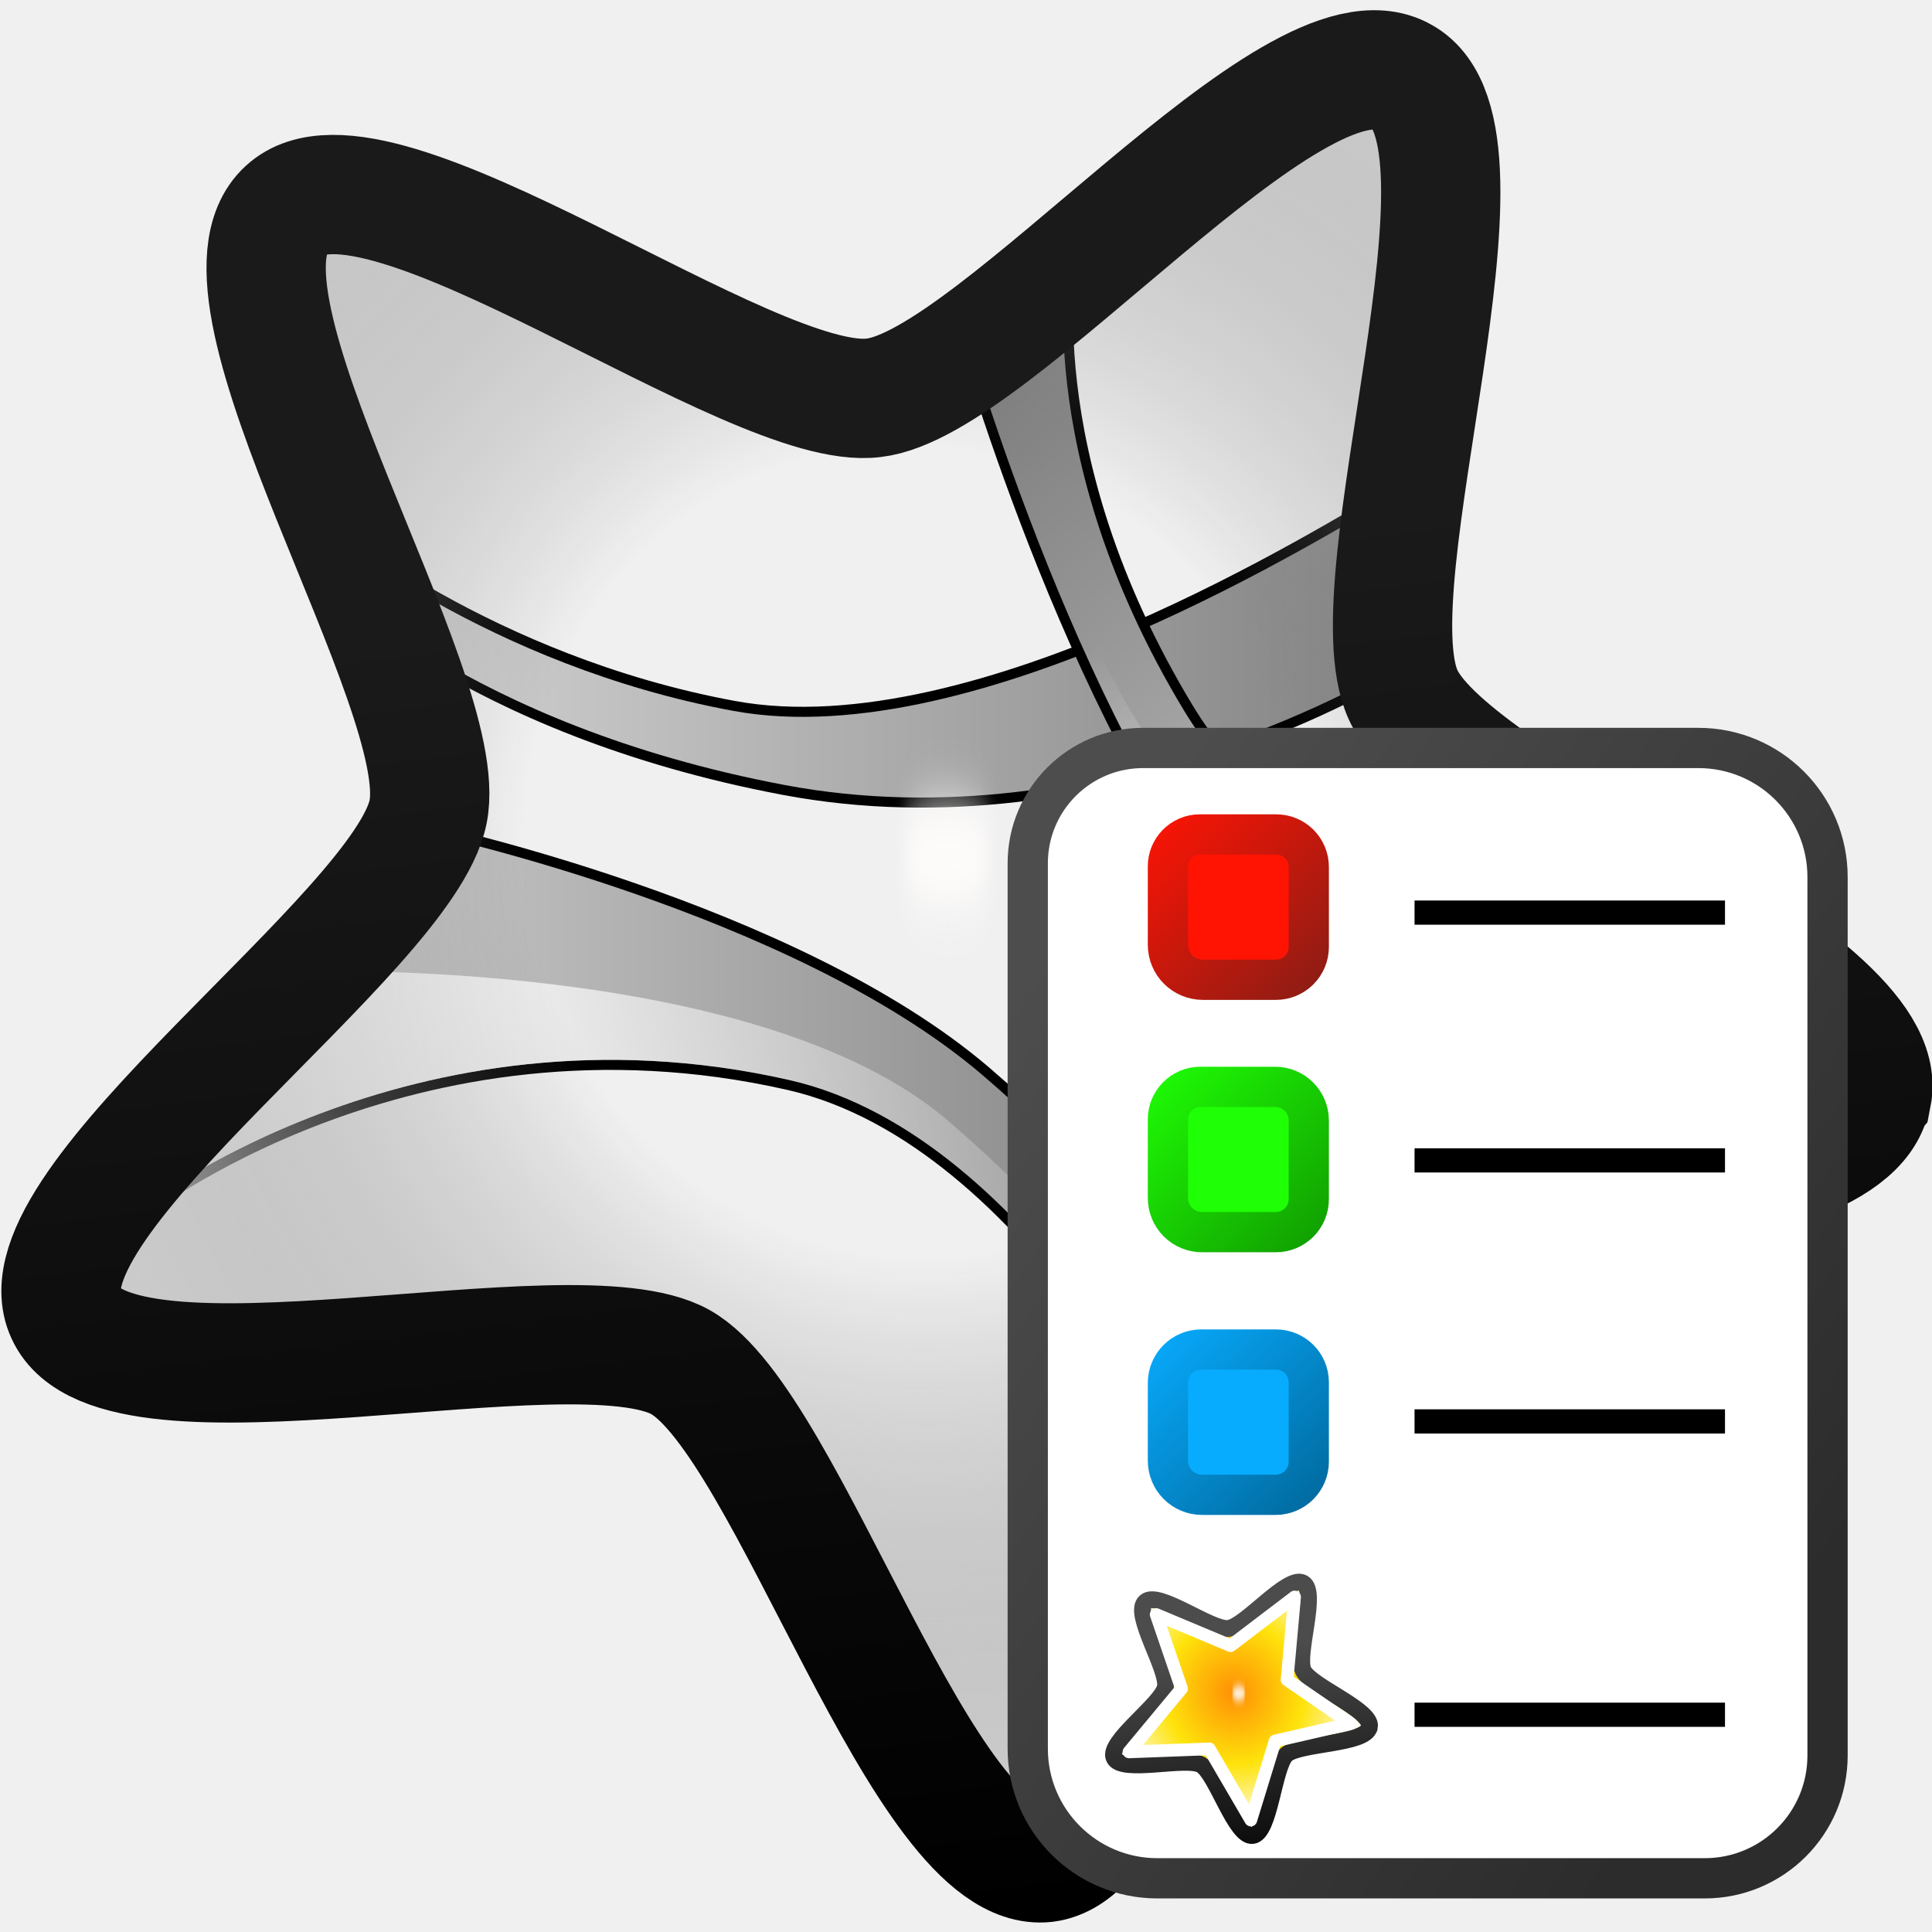
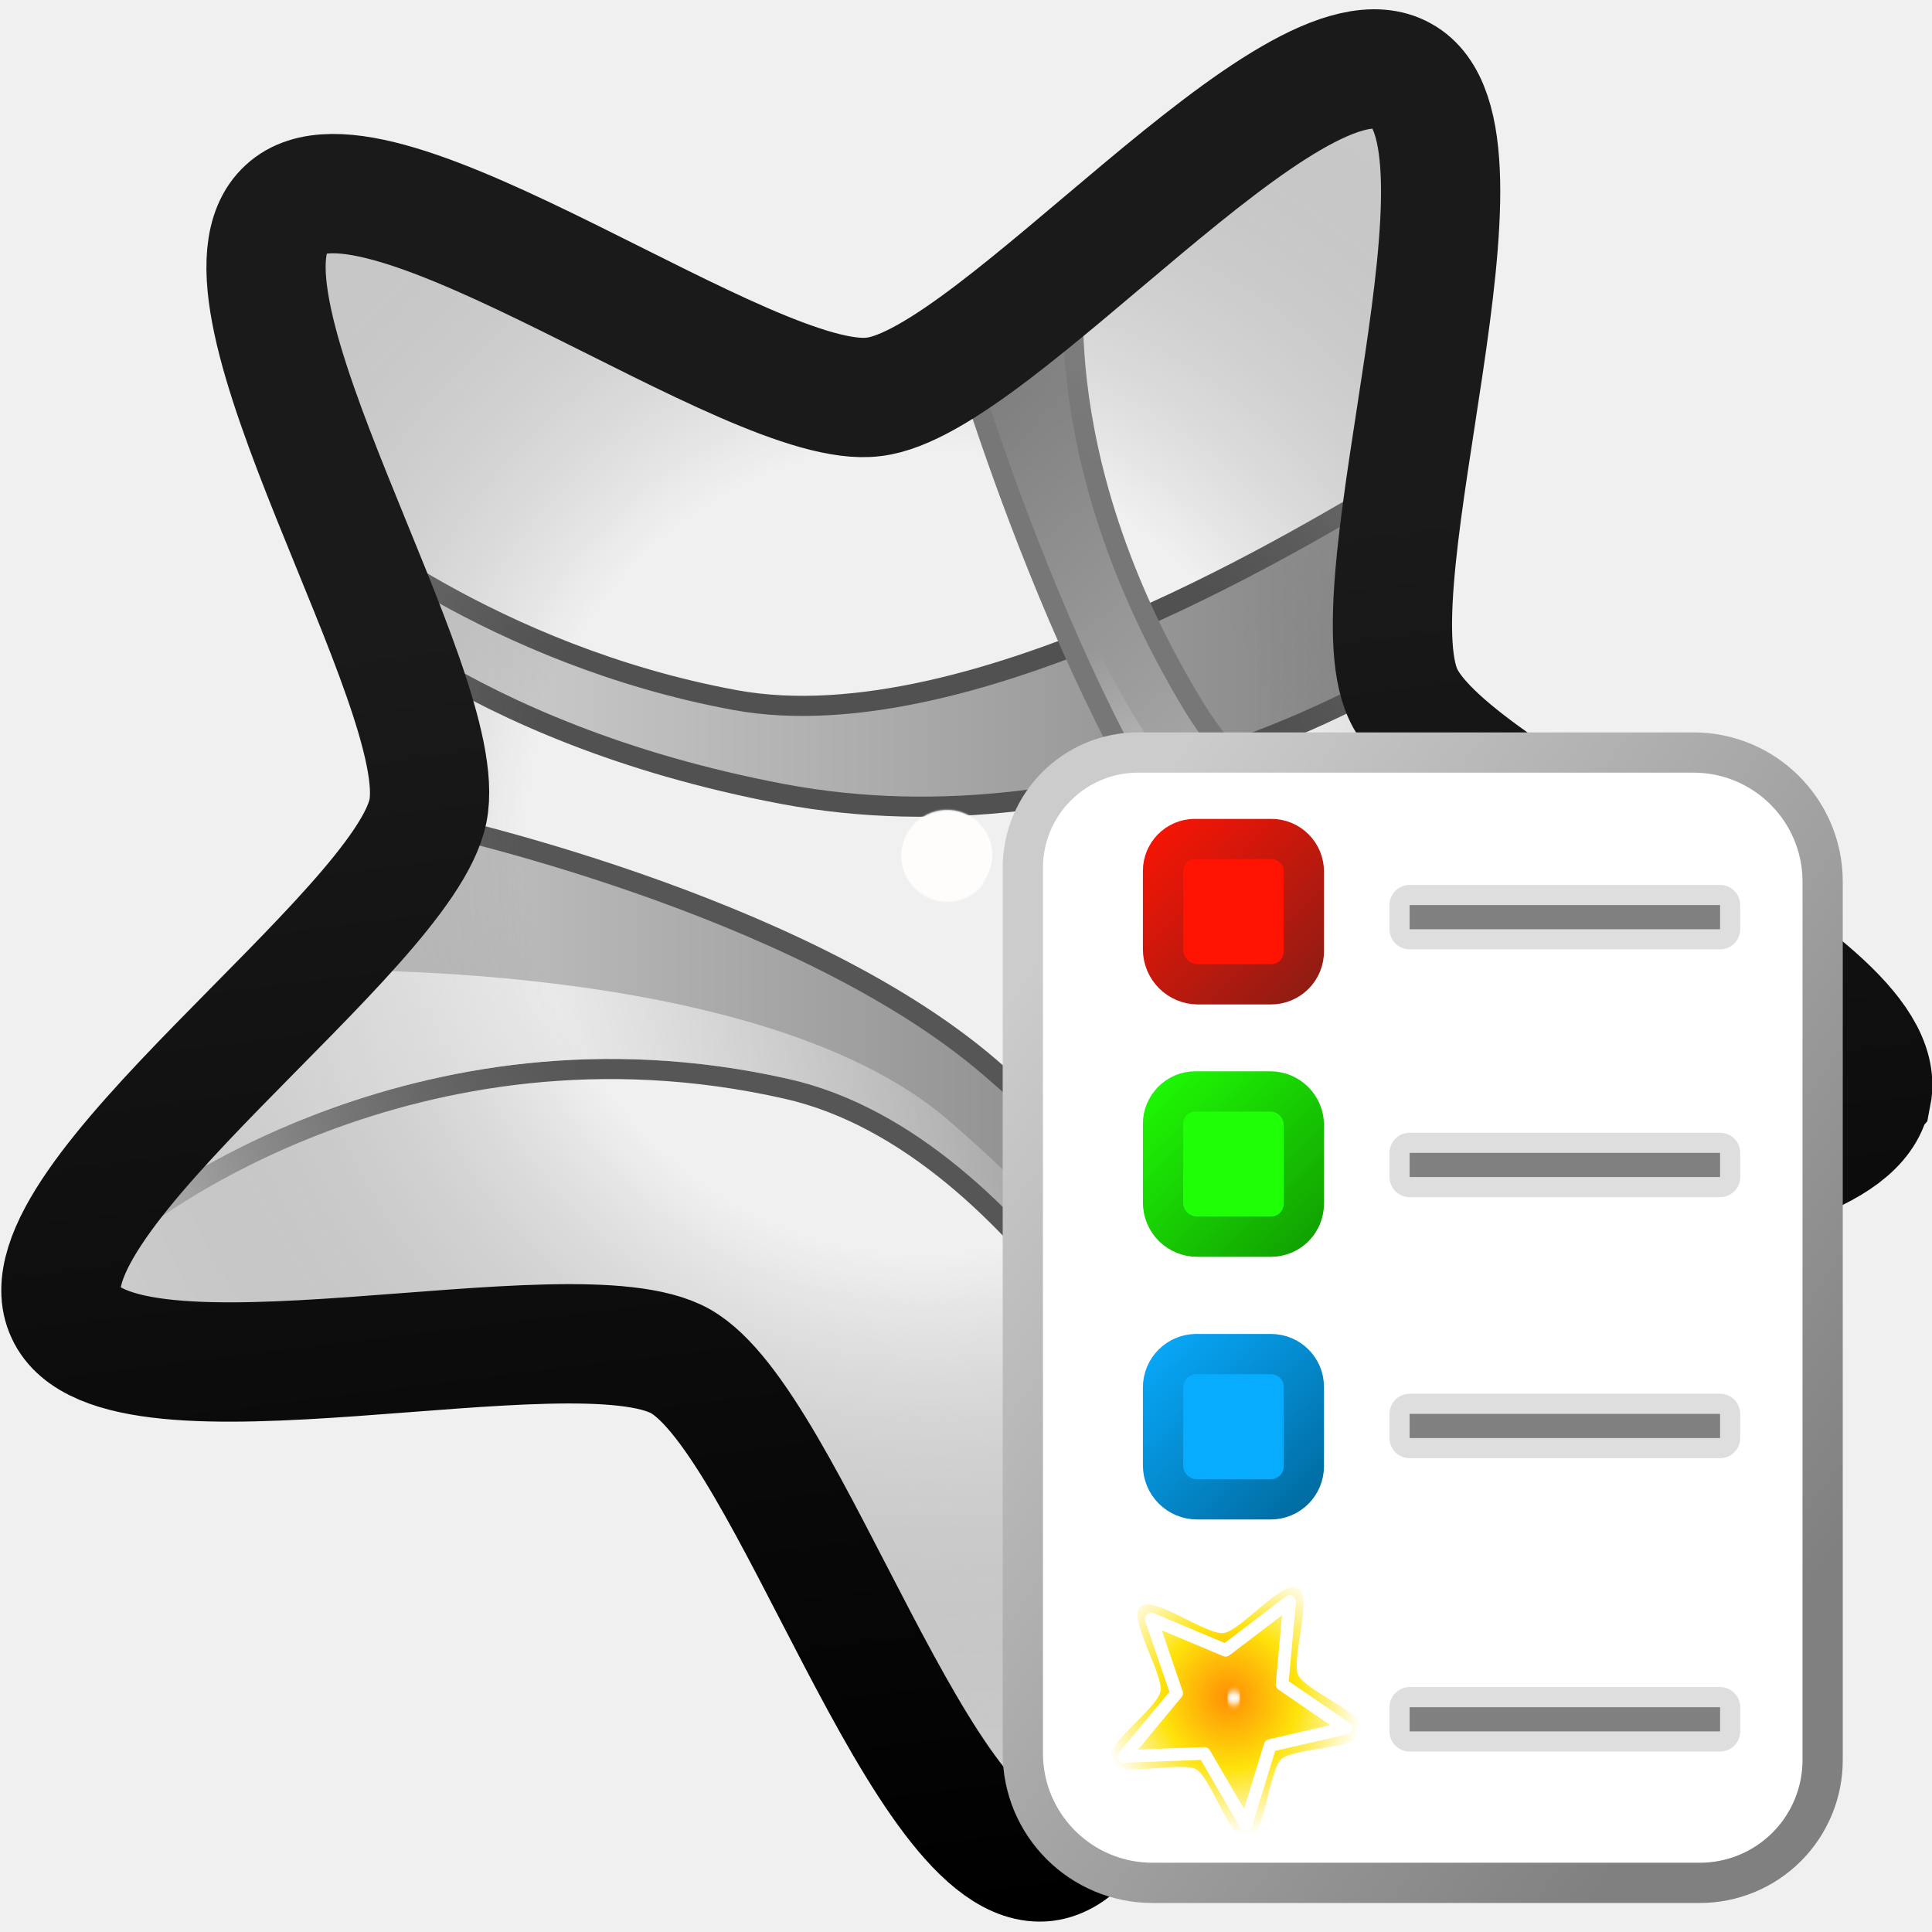
<svg xmlns="http://www.w3.org/2000/svg" xmlns:xlink="http://www.w3.org/1999/xlink" width="48" height="48">
  <defs>
-     <path fill="#fffdfc" fill-rule="evenodd" d="M8.5 7.99a.37.37 0 0 1-.38.37.37.37 0 0 1-.37-.37.37.37 0 0 1 .37-.38.37.37 0 0 1 .37.37" filter="url(#r)" id="reuse-0" />
-   </defs>
-   <defs>
-     <linearGradient id="a">
-       <stop offset="0" stop-color="#1a1a1a" />
-       <stop offset="1" />
+     <linearGradient id="g">
+       <stop offset="0" stop-color="#08acff" />
+       <stop offset="1" stop-color="#069" />
    </linearGradient>
-     <linearGradient id="b">
+     <linearGradient id="f">
+       <stop offset="0" stop-color="#1fff05" />
+       <stop offset="1" stop-color="#109900" />
+     </linearGradient>
+     <linearGradient id="e">
+       <stop offset="0" stop-color="#ff1404" />
+       <stop offset="1" stop-color="#861d15" />
+     </linearGradient>
+     <linearGradient id="c">
+       <stop offset="0" stop-color="#ccc" />
+       <stop offset="1" stop-color="gray" />
+     </linearGradient>
+     <linearGradient xlink:href="#c" id="E" x1="25.47" y1="24.208" x2="45.783" y2="38.346" gradientUnits="userSpaceOnUse" />
+     <linearGradient id="d">
+       <stop offset="0" stop-color="#ff8f05" />
+       <stop offset=".522" stop-color="#fee30b" />
+       <stop offset="1" stop-color="#fff" />
+     </linearGradient>
+     <linearGradient xlink:href="#e" id="F" x1="28.395" y1="20.758" x2="32.894" y2="25.368" gradientUnits="userSpaceOnUse" />
+     <linearGradient xlink:href="#f" id="G" x1="28.395" y1="27.368" x2="32.894" y2="31.977" gradientUnits="userSpaceOnUse" />
+     <linearGradient xlink:href="#g" id="H" x1="28.395" y1="33.894" x2="32.894" y2="38.503" gradientUnits="userSpaceOnUse" />
+     <linearGradient id="u">
      <stop offset="0" stop-color="#ffae05" stop-opacity="0" />
      <stop offset=".416" stop-color="#7b7b7b" stop-opacity="0" />
      <stop offset="1" stop-color="#cecece" />
    </linearGradient>
-     <linearGradient xlink:href="#c" id="s" x1="25.47" y1="24.208" x2="45.783" y2="38.346" gradientUnits="userSpaceOnUse" />
-     <linearGradient id="c">
-       <stop offset="0" stop-color="#4d4d4d" />
-       <stop offset="1" stop-color="#2c2c2c" />
+     <linearGradient id="v">
+       <stop offset="0" stop-color="#1a1a1a" />
+       <stop offset="1" />
    </linearGradient>
-     <linearGradient xlink:href="#d" id="t" x1="28.395" y1="20.758" x2="32.894" y2="25.368" gradientUnits="userSpaceOnUse" />
-     <linearGradient id="d">
-       <stop offset="0" stop-color="#ff1404" />
-       <stop offset="1" stop-color="#861d15" />
-     </linearGradient>
-     <linearGradient xlink:href="#e" id="u" x1="28.395" y1="27.368" x2="32.894" y2="31.977" gradientUnits="userSpaceOnUse" />
-     <linearGradient id="e">
-       <stop offset="0" stop-color="#1fff05" />
-       <stop offset="1" stop-color="#109900" />
-     </linearGradient>
-     <linearGradient xlink:href="#f" id="v" x1="28.395" y1="33.894" x2="32.894" y2="38.503" gradientUnits="userSpaceOnUse" />
-     <linearGradient id="f">
-       <stop offset="0" stop-color="#08acff" />
-       <stop offset="1" stop-color="#069" />
-     </linearGradient>
-     <linearGradient id="g">
-       <stop offset="0" stop-color="#ff8f05" />
-       <stop offset=".522" stop-color="#fee30b" />
-       <stop offset="1" stop-color="#fff" />
-     </linearGradient>
-     <linearGradient xlink:href="#h" id="x" gradientUnits="userSpaceOnUse" x1="5.83" y1="6.7" x2="12.91" y2="13.2" />
-     <linearGradient id="h">
-       <stop offset="0" stop-color="#4c4c4c" />
-       <stop offset="1" stop-color="#0d0d0d" />
-     </linearGradient>
-     <linearGradient xlink:href="#i" id="k" x1="7.718" y1="16.074" x2="35.358" y2="16.074" gradientUnits="userSpaceOnUse" gradientTransform="translate(.066 -.004)" />
-     <linearGradient id="i">
+     <linearGradient xlink:href="#s" id="w" x1="7.718" x2="35.358" y1="16.074" y2="16.074" gradientUnits="userSpaceOnUse" />
+     <linearGradient id="s">
      <stop offset="0" stop-color="#d9d9d9" />
      <stop offset="1" stop-color="gray" />
    </linearGradient>
-     <linearGradient xlink:href="#i" id="l" x1="3.058" y1="28.904" x2="31.034" y2="28.904" gradientUnits="userSpaceOnUse" gradientTransform="translate(.066 -.004)" />
-     <linearGradient xlink:href="#j" id="m" x1="7.56" y1="26.229" x2="27.435" y2="21.1" gradientUnits="userSpaceOnUse" gradientTransform="translate(.066 -.004)" />
-     <linearGradient id="j">
+     <linearGradient xlink:href="#s" id="x" x1="3.058" x2="31.034" y1="28.904" y2="28.904" gradientUnits="userSpaceOnUse" />
+     <linearGradient xlink:href="#t" id="y" x1="7.56" x2="27.435" y1="26.229" y2="21.1" gradientUnits="userSpaceOnUse" />
+     <linearGradient id="t">
      <stop offset="0" stop-color="#fff" />
      <stop offset="1" stop-color="#fff" stop-opacity="0" />
    </linearGradient>
-     <linearGradient xlink:href="#i" id="n" x1="41.058" y1="27.138" x2="25.772" y2="9.096" gradientUnits="userSpaceOnUse" gradientTransform="translate(.066 -.004)" />
-     <linearGradient xlink:href="#j" id="o" x1="36.084" y1="28.491" x2="30.671" y2="14.734" gradientUnits="userSpaceOnUse" gradientTransform="translate(.066 -.004)" />
-     <linearGradient xlink:href="#a" id="q" x1="5.83" x2="12.91" y1="6.7" y2="13.2" gradientUnits="userSpaceOnUse" gradientTransform="matrix(2.647 2.2616 -2.267 2.6553 22.286 -16.854)" />
-     <radialGradient xlink:href="#g" id="w" cx="7.18" cy="8.2" r="6.59" fx="7.18" fy="8.2" gradientTransform="matrix(.9 .5558 -.5314 .8606 5.08 -2.85)" gradientUnits="userSpaceOnUse" />
-     <radialGradient xlink:href="#b" id="p" cx="7.18" cy="8.2" r="6.59" fx="7.18" fy="8.2" gradientTransform="matrix(1.1223 3.51126 -3.3576 1.08334 42.194 -12.933)" gradientUnits="userSpaceOnUse" />
-     <filter id="y" width="1.832" height="1.832" x="-.416" y="-.416" color-interpolation-filters="sRGB">
+     <linearGradient xlink:href="#s" id="z" x1="41.058" x2="25.772" y1="27.138" y2="9.096" gradientUnits="userSpaceOnUse" />
+     <linearGradient xlink:href="#t" id="A" x1="36.084" x2="30.671" y1="28.491" y2="14.734" gradientUnits="userSpaceOnUse" />
+     <linearGradient xlink:href="#v" id="C" x1="5.83" x2="12.91" y1="6.7" y2="13.2" gradientUnits="userSpaceOnUse" />
+     <radialGradient xlink:href="#d" id="I" cx="7.18" cy="8.2" r="6.59" fx="7.18" fy="8.2" gradientTransform="matrix(.9 .5558 -.5314 .8606 5.08 -2.85)" gradientUnits="userSpaceOnUse" />
+     <radialGradient xlink:href="#u" id="B" cx="7.18" cy="8.2" r="6.59" fx="7.18" fy="8.2" gradientTransform="matrix(.9 .5558 -.5314 .8606 5.08 -2.85)" gradientUnits="userSpaceOnUse" />
+     <filter id="J" width="1.832" height="1.832" x="-.416" y="-.416" color-interpolation-filters="sRGB">
      <feGaussianBlur stdDeviation=".13" />
    </filter>
-     <filter id="r" width="1.832" height="1.832" x="-.416" y="-.416" color-interpolation-filters="sRGB">
-       <feGaussianBlur stdDeviation=".13" />
+     <filter id="D" width="1.04" height="1.04" x="-.02" y="-.02" color-interpolation-filters="sRGB">
+       <feGaussianBlur stdDeviation=".006" />
    </filter>
+     <path fill="#fffdfc" d="M8.5 7.99a.37.37 0 0 1-.38.37.37.37 0 0 1-.37-.37.37.37 0 0 1 .37-.38.37.37 0 0 1 .37.37" id="reuse-0" />
  </defs>
-   <path d="M8.034 13.114s4.06 3.42 10.187 4.548c6.126 1.127 14.922-4.51 16.312-5.262 1.391-.752.075 4.172.075 4.172s-7.141 4.435-15.11 2.932C11.53 18 8.072 14.279 8.072 14.279Z" fill="url(#k)" stroke="#000" stroke-width=".5" stroke-linecap="round" stroke-linejoin="round" paint-order="markers stroke fill" />
-   <path d="M10.59 20.706s9.096 1.955 13.832 6.014c4.736 4.06 6.428 7.856 6.428 7.856l-.977 2.518s-4.058-8.852-10.262-10.261c-9.434-2.142-16.237 3.27-16.237 3.27z" fill="url(#l)" stroke="#000" stroke-width=".5" stroke-linecap="round" stroke-linejoin="round" paint-order="markers stroke fill" />
-   <path d="M7.587 24.135s11.222-.358 15.958 3.702c4.736 4.059 6.507 7.855 6.507 7.855l-.18 1.402s-4.057-8.852-10.26-10.261c-9.435-2.142-16.238 3.27-16.238 3.27z" fill="url(#m)" paint-order="markers stroke fill" />
-   <path d="M24.009 8.265s2.957 10.391 7.33 15.148c4.284 4.66 7.216 6.916 7.216 6.916l8.833-3.458s-13.832-2.368-17.967-9.21c-3.897-6.447-2.894-11.388-2.894-11.388Z" fill="url(#n)" stroke="#000" stroke-width=".5" stroke-linecap="round" stroke-linejoin="round" paint-order="markers stroke fill" />
-   <path d="M24.009 8.265s2.957 10.391 7.33 15.148c4.284 4.66 7.216 6.916 7.216 6.916l4.839-1.344s-11.004-4.208-15.138-11.05C24.358 11.489 25.512 6.65 25.512 6.65Z" fill="url(#o)" paint-order="markers stroke fill" />
-   <path fill="url(#p)" fill-rule="evenodd" stroke="url(#q)" stroke-width="2.964" d="M46.485 27.242c-.58 3.04-12.322 2.744-14.585 4.805-2.26 2.11-2.886 13.836-5.922 14.228-3.039.342-6.381-10.917-9.07-12.433-2.661-1.494-13.993 1.59-15.272-1.2-1.301-2.766 8.392-9.455 9-12.472.607-3.017-5.816-12.867-3.53-14.955 2.237-2.084 11.566 5.06 14.601 4.668 3.04-.342 10.44-9.494 13.129-7.978 2.684 1.467-1.254 12.568.025 15.36 1.279 2.791 12.232 6.96 11.647 9.95z" enable-background="accumulate" overflow="visible" style="marker:none" />
-   <use fill-rule="evenodd" filter="url(#r)" transform="rotate(36.96 28.48 21.097) scale(3.0331)" xlink:href="#reuse-0" />
-   <path d="M28.278 19.196h13.796a2.708 2.708 45 0 1 2.709 2.708v21.824a2.551 2.551 135 0 1-2.552 2.551h-13.6a2.72 2.72 45 0 1-2.719-2.719V21.562a2.365 2.365 135 0 1 2.366-2.366z" transform="translate(.122 -.113)" fill="#fff" stroke="url(#s)" stroke-width="2" stroke-linecap="round" paint-order="markers stroke fill" />
-   <path d="M29.685 21.758h1.901a.307.307 45 0 1 .308.308v1.985a.316.316 135 0 1-.317.317h-1.814a.368.368 45 0 1-.368-.368v-1.952a.29.29 135 0 1 .29-.29z" transform="translate(.122 -.526)" fill="#ff1404" stroke="url(#t)" stroke-width="2" stroke-linecap="round" stroke-linejoin="round" paint-order="markers stroke fill" />
-   <path d="M29.698 28.368h1.862a.334.334 45 0 1 .334.334v1.958a.316.316 135 0 1-.317.317h-1.834a.347.347 45 0 1-.348-.348v-1.958a.303.303 135 0 1 .303-.303z" transform="translate(.122 -.865)" fill="#1fff05" stroke="url(#u)" stroke-width="2" stroke-linecap="round" stroke-linejoin="round" paint-order="markers stroke fill" />
-   <path d="M29.725 34.894h1.855a.314.314 45 0 1 .314.314v1.972a.323.323 135 0 1-.323.323h-1.828a.347.347 45 0 1-.348-.348v-1.932a.33.33 135 0 1 .33-.33z" transform="translate(.122 -.865)" fill="#08acff" stroke="url(#v)" stroke-width="2" stroke-linecap="round" stroke-linejoin="round" paint-order="markers stroke fill" />
-   <path paint-order="markers stroke fill" d="M35.144 22.373h7.713v.601h-7.713zM35.144 28.529h7.713v.601h-7.713zM35.144 35.014h7.713v.601h-7.713zM35.144 42.302h7.713v.601h-7.713z" />
-   <path fill="url(#w)" fill-rule="evenodd" stroke="url(#x)" stroke-width=".85" d="M13.51 5.1c.44.77-2.18 2.89-2.29 3.76-.1.88 1.95 3.55 1.36 4.2-.6.64-3.43-1.19-4.3-1.02-.86.17-2.76 2.95-3.56 2.58-.8-.36.07-3.62-.36-4.39C3.93 9.46.69 8.51.8 7.63c.1-.87 3.47-1.05 4.06-1.7.6-.64.51-4.01 1.38-4.18.86-.18 2.07 2.97 2.87 3.34.8.37 3.97-.76 4.4 0z" enable-background="accumulate" overflow="visible" style="marker:none" transform="matrix(.3741 .31964 -.3204 .37528 30.6 36.68)" />
-   <path fill="none" stroke="#fff" stroke-linejoin="round" stroke-width="2.23" d="m43.15 26.6-13.29 3.06-4.27 13.9-7.3-12.51-14.12.53 9.24-11.12L8.95 7.43l13.08 5.48 11.25-8.56-1.32 14.56Z" enable-background="accumulate" overflow="visible" style="marker:none" transform="translate(27.46 39.062) scale(.14133)" />
-   <use fill-rule="evenodd" filter="url(#y)" transform="scale(.42867) rotate(36.96 -94.921 148.319)" xlink:href="#reuse-0" />
+   <g paint-order="markers stroke fill">
+     <path fill="url(#w)" stroke="#515151" stroke-linecap="round" stroke-linejoin="round" d="M7.968 13.118s4.06 3.42 10.187 4.548 14.922-4.51 16.312-5.262.076 4.172.076 4.172-7.142 4.435-15.11 2.932c-7.969-1.504-11.427-5.225-11.427-5.225Z" transform="translate(.063 -.027)" />
+     <path fill="url(#x)" stroke="#565656" stroke-linecap="round" stroke-linejoin="round" d="M10.524 20.71s9.096 1.955 13.832 6.014 6.428 7.856 6.428 7.856l-.977 2.518s-4.058-8.852-10.262-10.26c-9.434-2.143-16.237 3.27-16.237 3.27z" transform="translate(.063 -.027)" />
+     <path fill="url(#y)" d="M7.521 24.139s11.222-.358 15.958 3.702 6.507 7.855 6.507 7.855l-.18 1.402s-4.057-8.852-10.26-10.26c-9.435-2.143-16.238 3.27-16.238 3.27z" transform="translate(.063 -.027)" />
+     <path fill="url(#z)" stroke="#777" stroke-linecap="round" stroke-linejoin="round" d="M23.943 8.27s2.957 10.39 7.33 15.147c4.284 4.66 7.216 6.916 7.216 6.916l8.833-3.458s-13.832-2.368-17.966-9.21C25.458 11.219 26.46 6.278 26.46 6.278Z" transform="translate(.063 -.027)" />
+     <path fill="url(#A)" d="M23.943 8.27s2.957 10.39 7.33 15.147c4.284 4.66 7.216 6.916 7.216 6.916l4.839-1.343S32.324 24.78 28.19 17.94c-3.898-6.448-2.744-11.287-2.744-11.287Z" transform="translate(.063 -.027)" />
+   </g>
+   <path fill="url(#B)" fill-rule="evenodd" stroke="url(#C)" stroke-width=".85" d="M13.51 5.1c.44.77-2.18 2.89-2.29 3.76-.1.88 1.95 3.55 1.36 4.2-.6.64-3.43-1.19-4.3-1.02-.86.17-2.76 2.95-3.56 2.58-.8-.36.07-3.62-.36-4.39S.69 8.51.8 7.63c.1-.87 3.47-1.05 4.06-1.7.6-.64.51-4.01 1.38-4.18.86-.18 2.07 2.97 2.87 3.34s3.97-.76 4.4 0z" enable-background="accumulate" overflow="visible" style="marker:none" transform="matrix(2.647 2.2616 -2.267 2.6553 22.283 -16.877)" />
+   <use fill-rule="evenodd" filter="url(#D)" transform="rotate(36.96 28.512 21.08)scale(3.0331)" style="mix-blend-mode:normal" xlink:href="#reuse-0" />
+   <g stroke-linecap="round" paint-order="markers stroke fill">
+     <path d="M28.278 19.196h13.796a2.71 2.71 45 0 1 2.709 2.708v21.824a2.55 2.55 135 0 1-2.552 2.551h-13.6a2.72 2.72 45 0 1-2.719-2.719V21.562a2.365 2.365 135 0 1 2.366-2.366z" fill="#fff" stroke="url(#E)" stroke-width="2" />
+     <path d="M29.685 21.758h1.901a.307.307 45 0 1 .308.308v1.985a.316.316 135 0 1-.317.317h-1.814a.37.37 45 0 1-.368-.368v-1.952a.29.29 135 0 1 .29-.29" transform="translate(0 -.413)" fill="#ff1404" stroke="url(#F)" stroke-width="2" stroke-linejoin="round" />
+     <path d="M29.698 28.368h1.862a.334.334 45 0 1 .334.334v1.958a.316.316 135 0 1-.317.317h-1.834a.347.347 45 0 1-.348-.348v-1.958a.303.303 135 0 1 .303-.303" transform="translate(0 -.752)" fill="#1fff05" stroke="url(#G)" stroke-width="2" stroke-linejoin="round" />
+     <path d="M29.725 34.894h1.855a.314.314 45 0 1 .314.314v1.972a.323.323 135 0 1-.323.323h-1.828a.347.347 45 0 1-.348-.348v-1.932a.33.33 135 0 1 .33-.33z" transform="translate(0 -.752)" fill="#08acff" stroke="url(#H)" stroke-width="2" stroke-linejoin="round" />
+     <path d="M35.022 22.486h7.713v.601h-7.713zm0 6.156h7.713v.601h-7.713zm0 6.485h7.713v.601h-7.713zm0 7.288h7.713v.601h-7.713z" fill="gray" stroke="#000" stroke-linejoin="round" stroke-opacity=".13" />
+   </g>
+   <path fill="url(#I)" fill-rule="evenodd" stroke="url(#linearGradient1)" stroke-width=".85" d="M13.51 5.1c.44.77-2.18 2.89-2.29 3.76-.1.88 1.95 3.55 1.36 4.2-.6.64-3.43-1.19-4.3-1.02-.86.17-2.76 2.95-3.56 2.58-.8-.36.07-3.62-.36-4.39S.69 8.51.8 7.63c.1-.87 3.47-1.05 4.06-1.7.6-.64.51-4.01 1.38-4.18.86-.18 2.07 2.97 2.87 3.34s3.97-.76 4.4 0z" enable-background="accumulate" overflow="visible" style="marker:none" transform="matrix(.3741 .31963 -.3204 .37527 30.477 36.794)" />
+   <path fill="none" stroke="#fff" stroke-linejoin="round" stroke-width="2.23" d="m43.15 26.6-13.29 3.06-4.27 13.9-7.3-12.51-14.12.53 9.24-11.12L8.95 7.43l13.08 5.48 11.25-8.56-1.32 14.56Z" enable-background="accumulate" overflow="visible" style="marker:none" transform="translate(27.337 39.175)scale(.14133)" />
+   <use fill-rule="evenodd" filter="url(#J)" transform="rotate(36.96 -40.92 63.454)scale(.42867)" xlink:href="#reuse-0" />
</svg>
